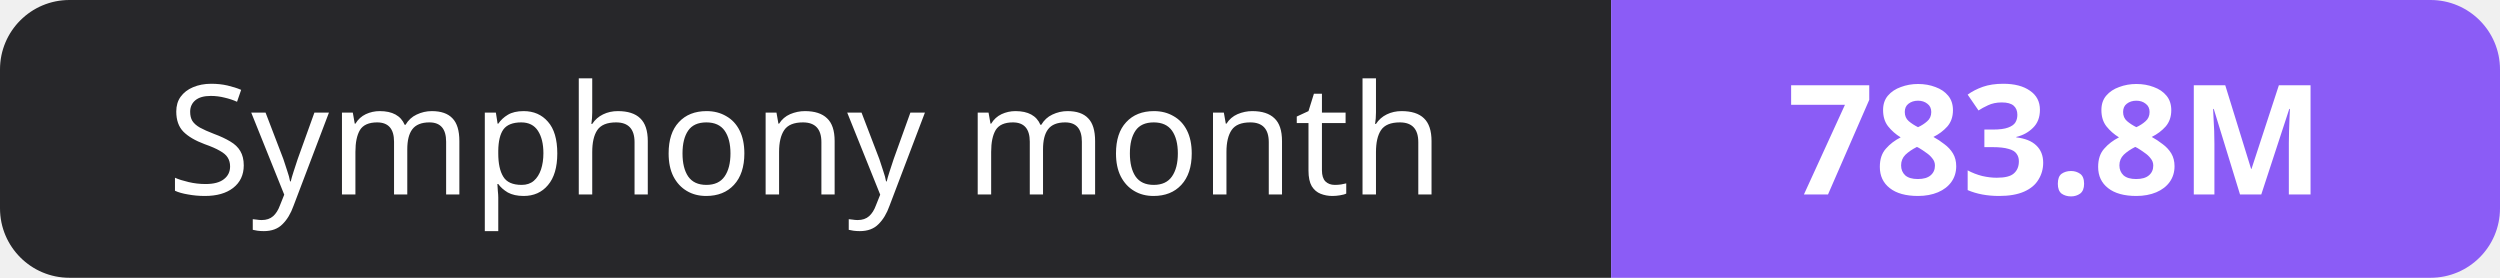
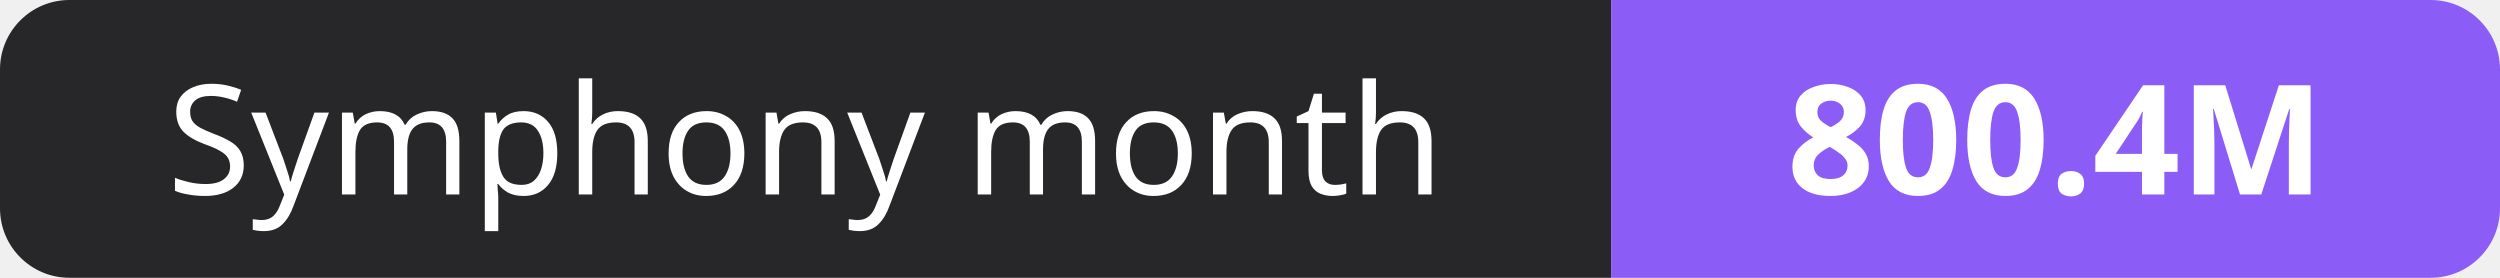
- <svg xmlns="http://www.w3.org/2000/svg" width="180" height="20" role="img" aria-label="Symphony month: 783.8M">
+ <svg xmlns="http://www.w3.org/2000/svg" width="180" height="20" role="img" aria-label="Symphony month: 800.4M">
  <clipPath id="r">
    <rect width="180" height="20" rx="5" fill="#fff" />
  </clipPath>
  <g clip-path="url(#r)">
    <rect width="116" height="20" fill="#27272a" />
    <rect x="116" width="64" height="20" fill="#8b5cf6" />
  </g>
  <g fill="#fff" text-anchor="middle" font-family="Verdana,Geneva,sans-serif" font-size="11">
    <text x="58.0" y="14">Symphony month</text>
-     <text x="148.0" y="14" font-weight="700">783.8M</text>
+     <text x="148.0" y="14" font-weight="700">800.4M</text>
  </g>
</svg>
